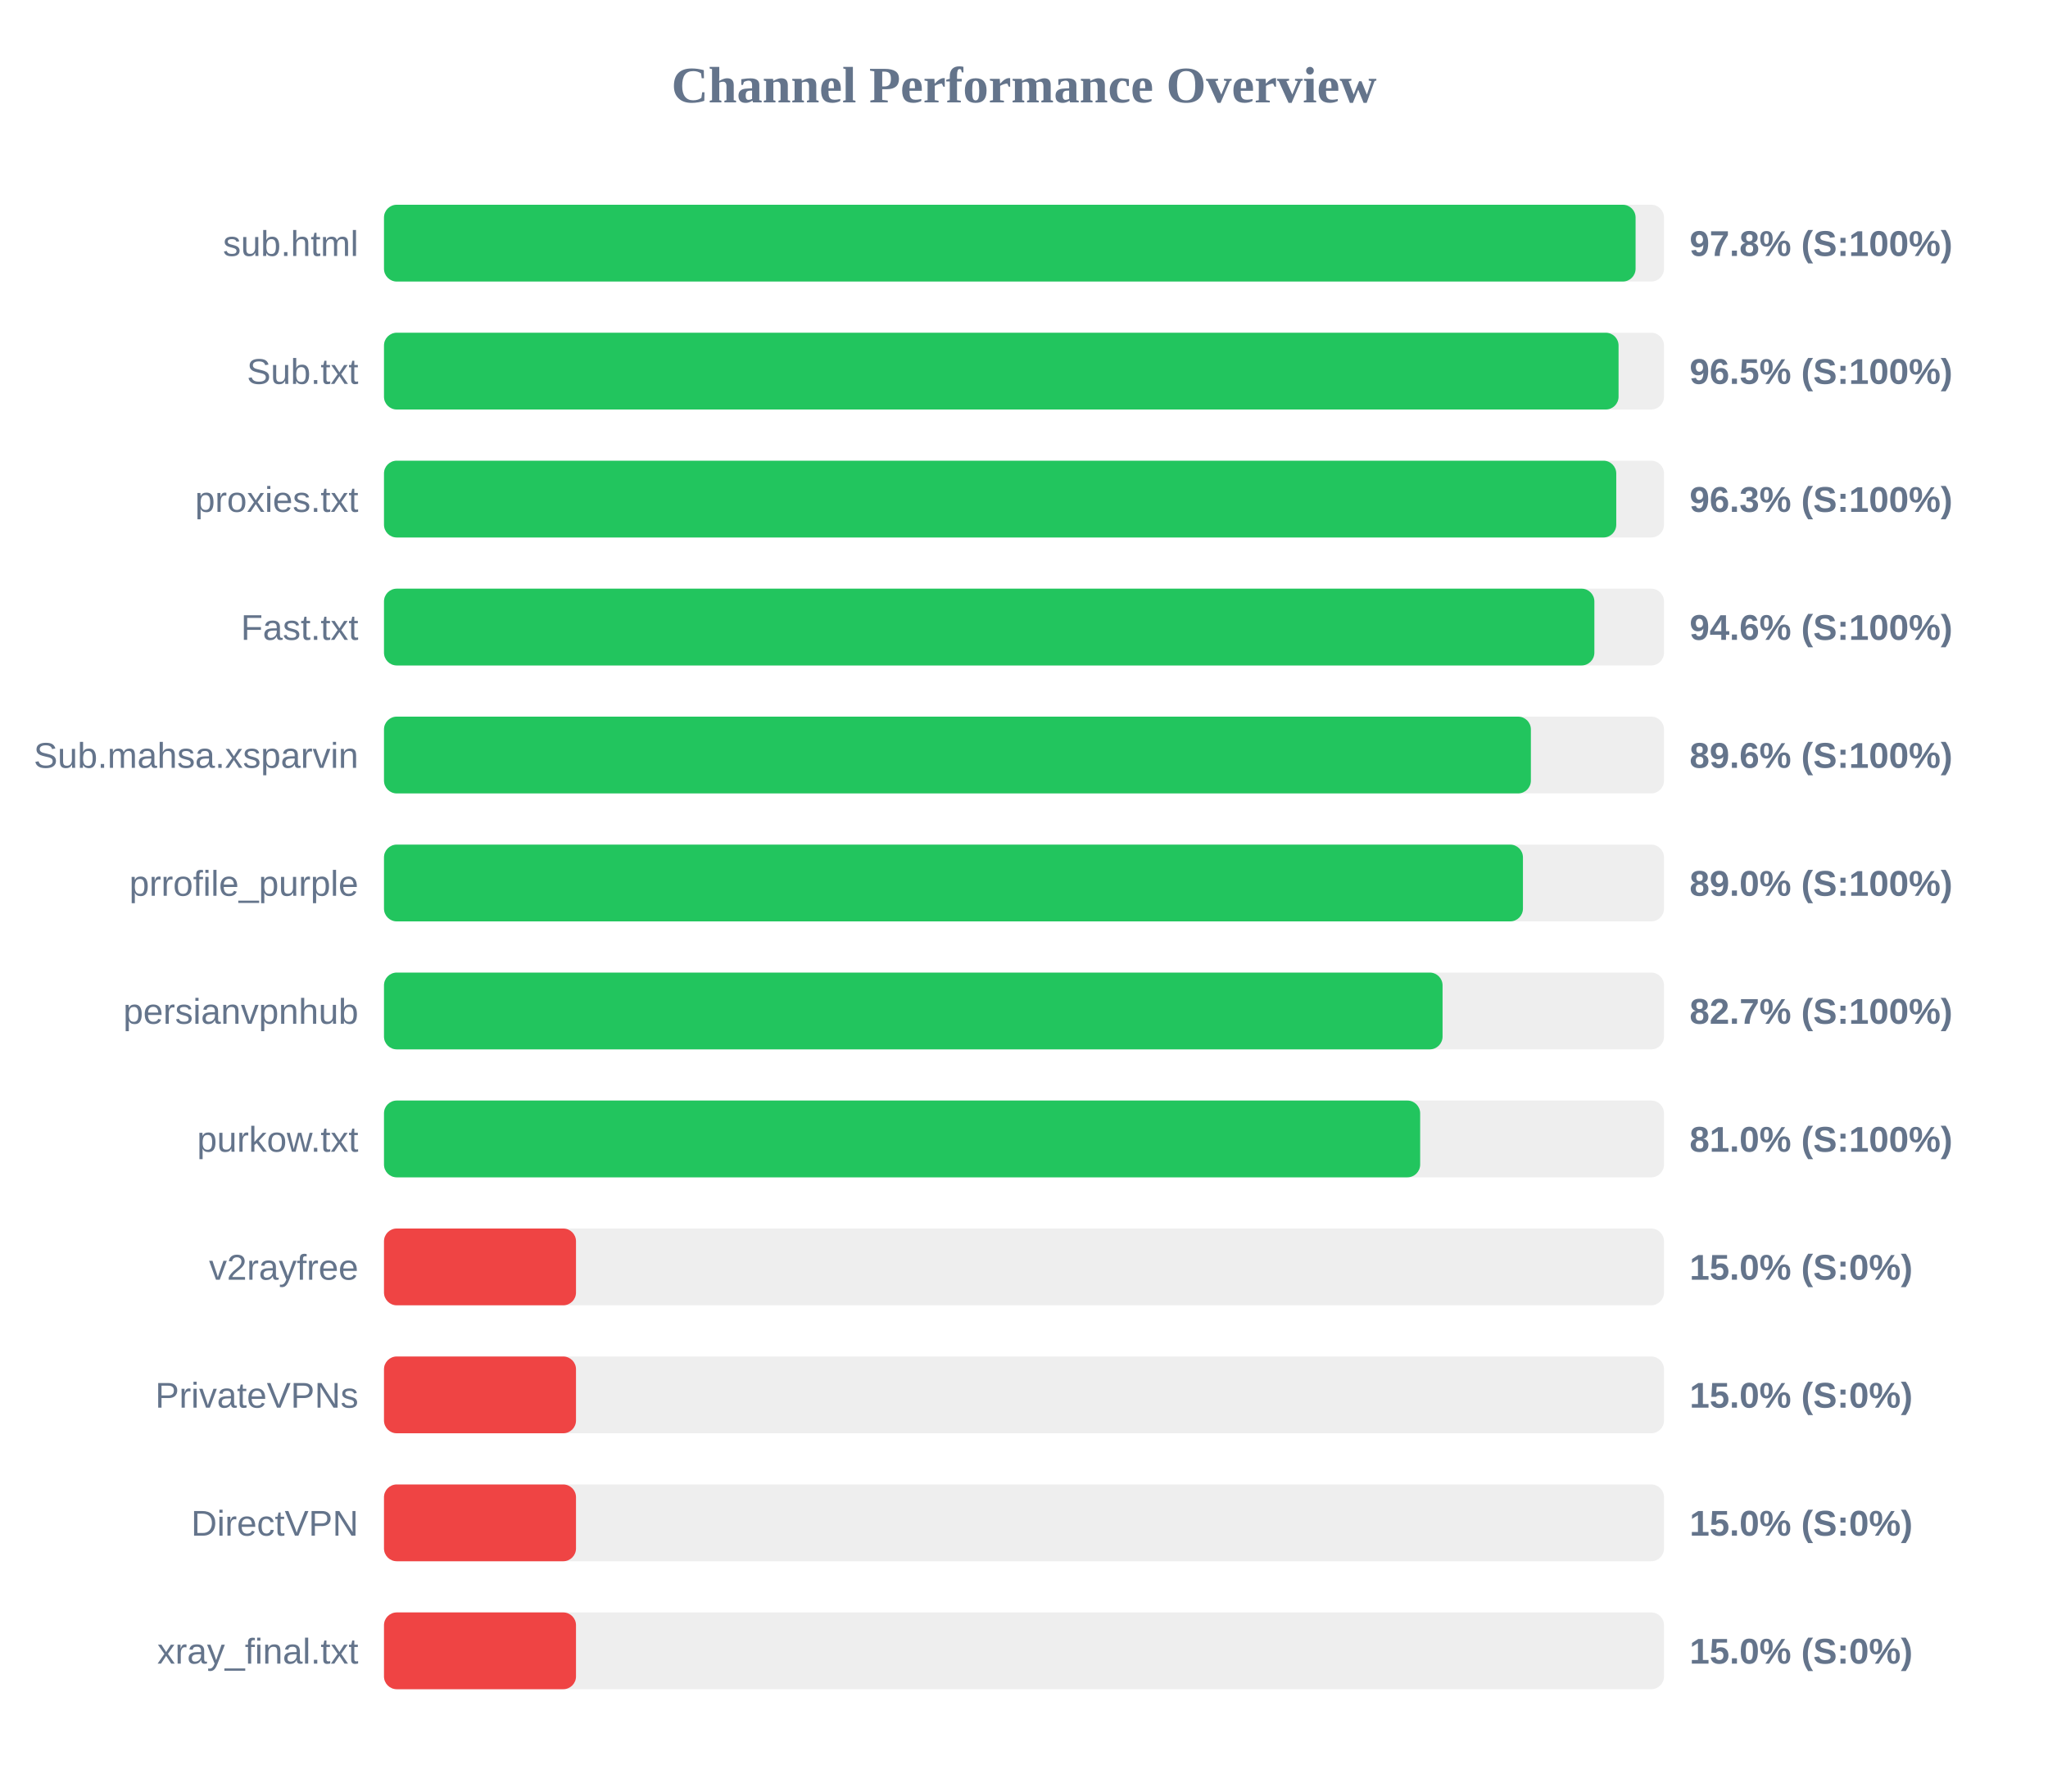
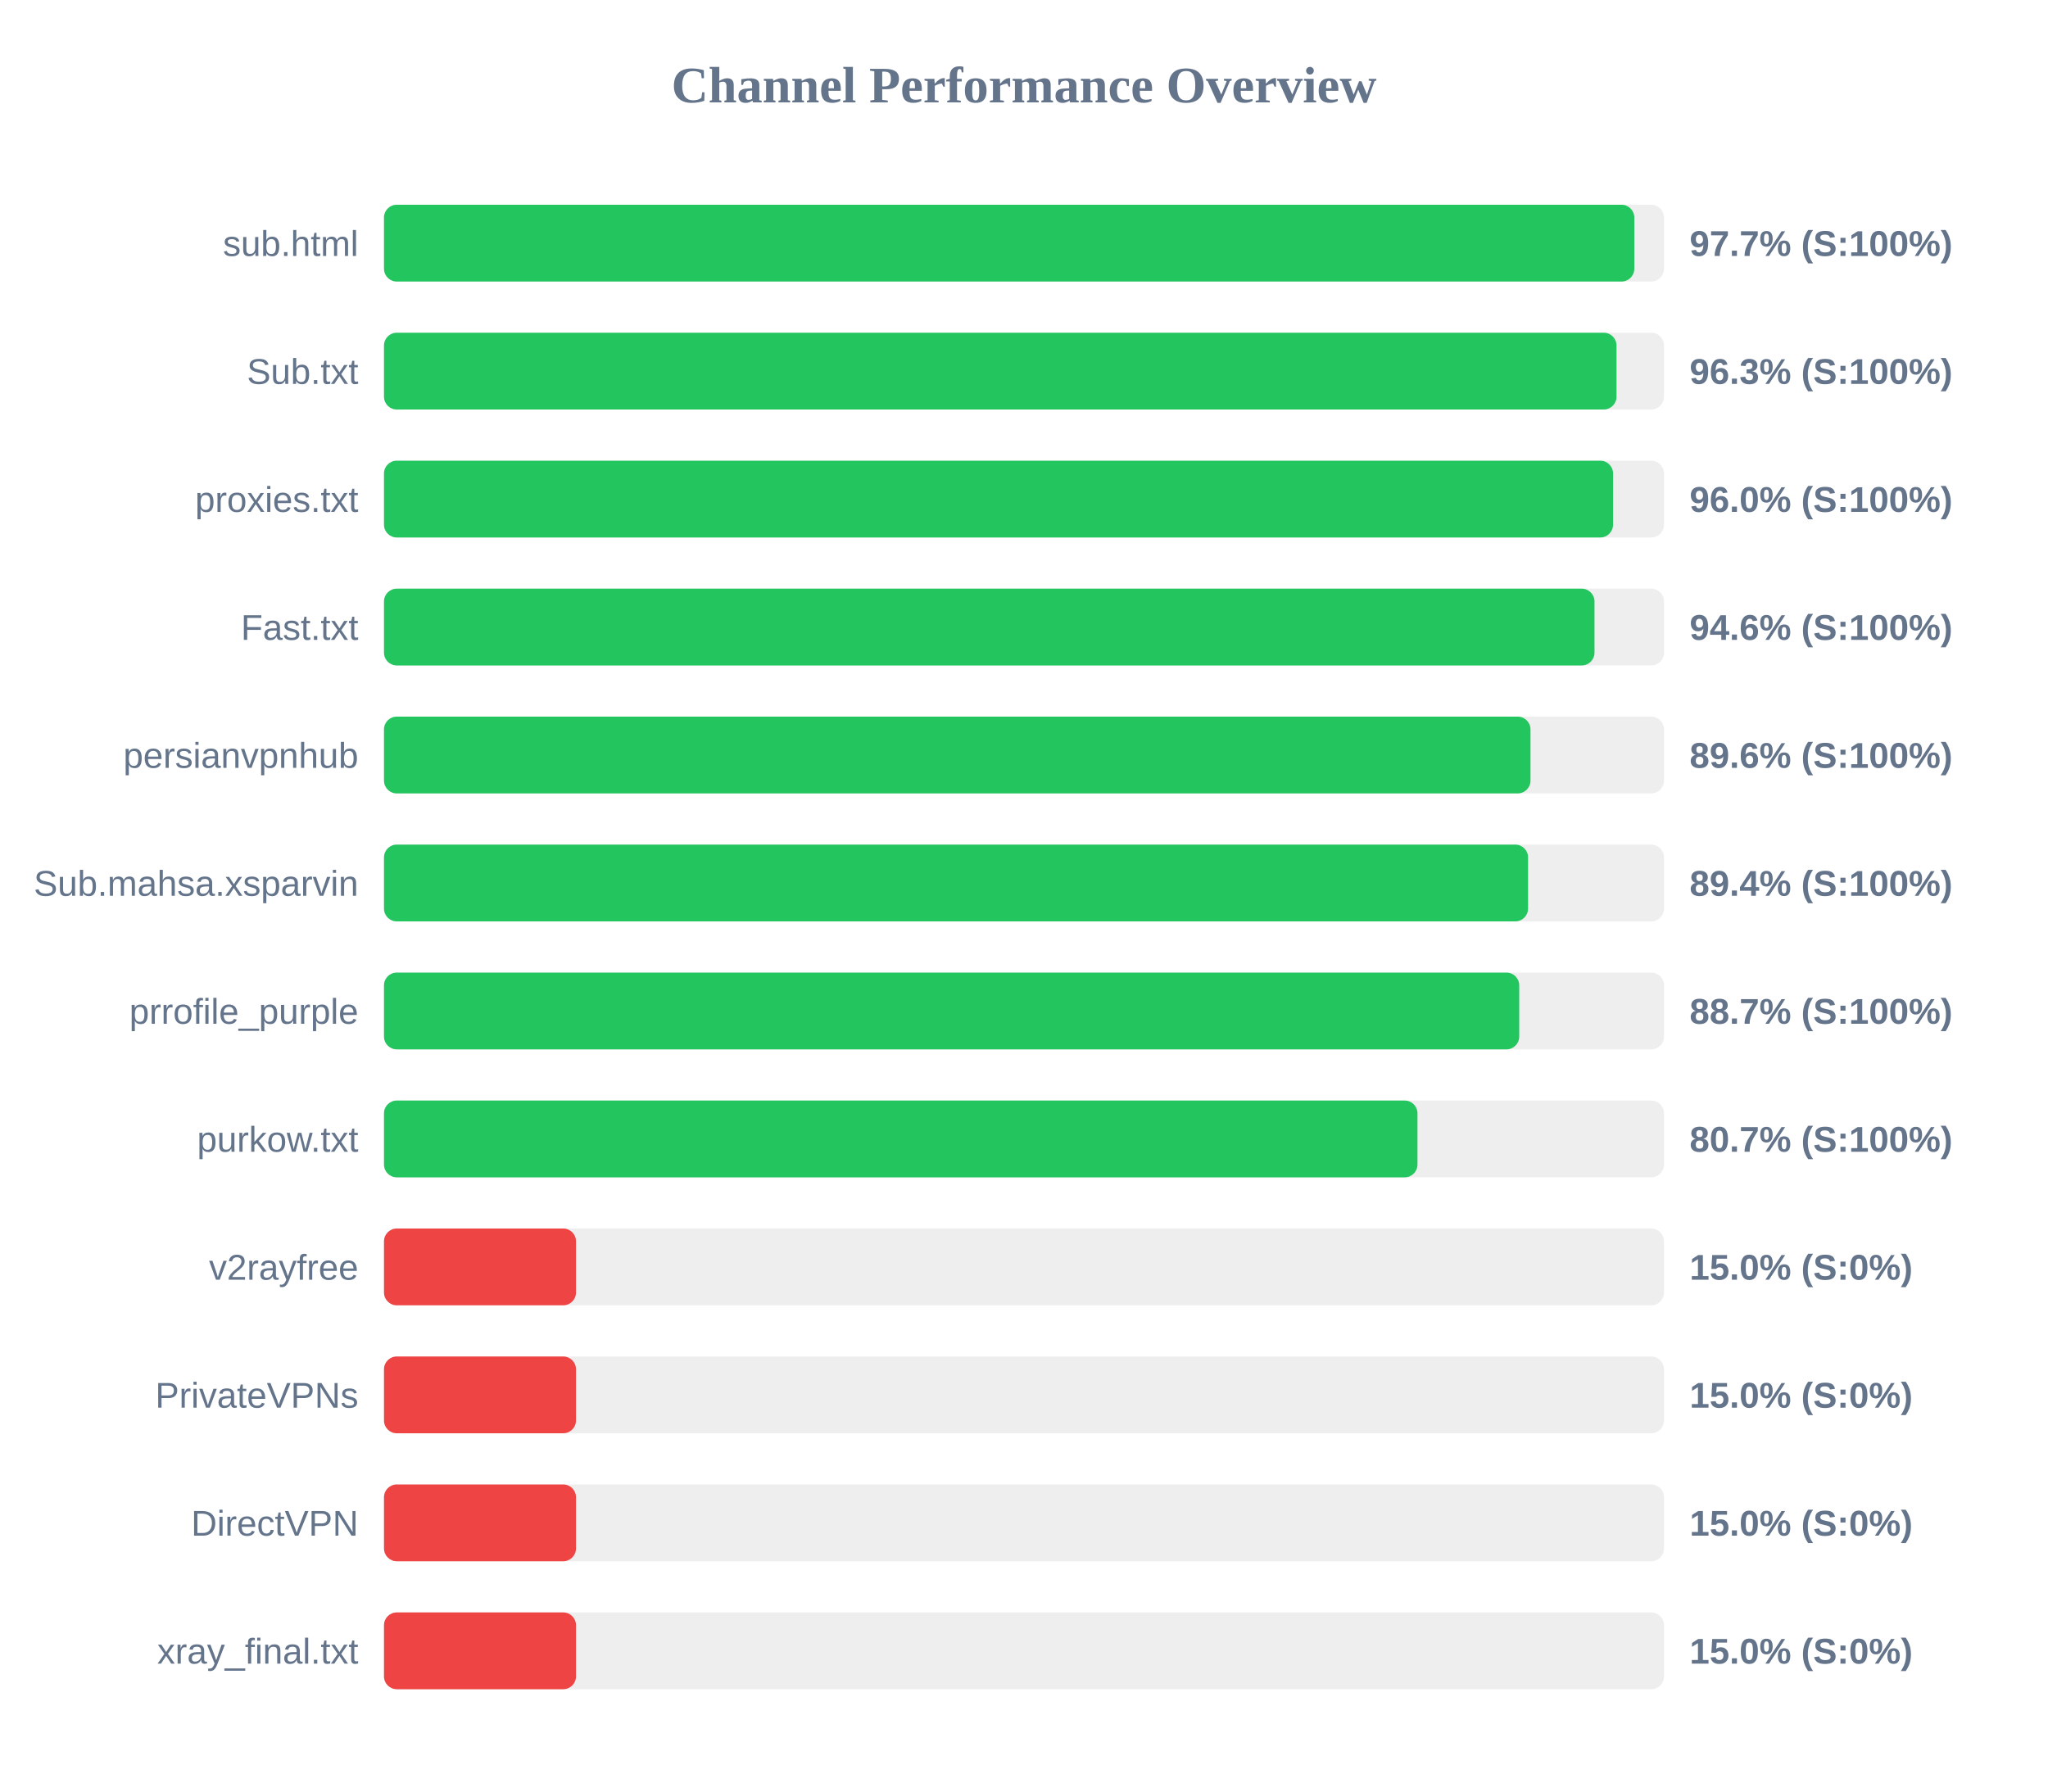
<svg xmlns="http://www.w3.org/2000/svg" width="800" height="700" version="1.1">
  <style>
        .row { font: 14px Arial; fill: #64748b; }
        .score { font: bold 14px Arial; fill: #64748b; }
    </style>
  <text x="400" y="40" text-anchor="middle" font-size="20px" font-weight="bold" fill="#64748b">Channel Performance Overview</text>
  <rect x="150" y="80" width="500" height="30" fill="#eee" rx="5" />
-   <rect x="150" y="80" width="488.9" height="30" fill="#22c55e" rx="5" />
+   <rect x="150" y="80" width="488.4" height="30" fill="#22c55e" rx="5" />
  <text x="140" y="100" text-anchor="end" class="row">sub.html</text>
-   <text x="660" y="100" text-anchor="start" class="score">97.8% (S:100%)</text>
+   <text x="660" y="100" text-anchor="start" class="score">97.7% (S:100%)</text>
  <rect x="150" y="130" width="500" height="30" fill="#eee" rx="5" />
-   <rect x="150" y="130" width="482.25" height="30" fill="#22c55e" rx="5" />
+   <rect x="150" y="130" width="481.45" height="30" fill="#22c55e" rx="5" />
  <text x="140" y="150" text-anchor="end" class="row">Sub.txt</text>
-   <text x="660" y="150" text-anchor="start" class="score">96.5% (S:100%)</text>
+   <text x="660" y="150" text-anchor="start" class="score">96.3% (S:100%)</text>
  <rect x="150" y="180" width="500" height="30" fill="#eee" rx="5" />
-   <rect x="150" y="180" width="481.35" height="30" fill="#22c55e" rx="5" />
+   <rect x="150" y="180" width="480.1" height="30" fill="#22c55e" rx="5" />
  <text x="140" y="200" text-anchor="end" class="row">proxies.txt</text>
-   <text x="660" y="200" text-anchor="start" class="score">96.3% (S:100%)</text>
+   <text x="660" y="200" text-anchor="start" class="score">96.0% (S:100%)</text>
  <rect x="150" y="230" width="500" height="30" fill="#eee" rx="5" />
-   <rect x="150" y="230" width="472.8" height="30" fill="#22c55e" rx="5" />
+   <rect x="150" y="230" width="472.85" height="30" fill="#22c55e" rx="5" />
  <text x="140" y="250" text-anchor="end" class="row">Fast.txt</text>
  <text x="660" y="250" text-anchor="start" class="score">94.6% (S:100%)</text>
  <rect x="150" y="280" width="500" height="30" fill="#eee" rx="5" />
-   <rect x="150" y="280" width="448.0" height="30" fill="#22c55e" rx="5" />
-   <text x="140" y="300" text-anchor="end" class="row">Sub.mahsa.xsparvin</text>
+   <rect x="150" y="280" width="447.85" height="30" fill="#22c55e" rx="5" />
+   <text x="140" y="300" text-anchor="end" class="row">persianvpnhub</text>
  <text x="660" y="300" text-anchor="start" class="score">89.6% (S:100%)</text>
  <rect x="150" y="330" width="500" height="30" fill="#eee" rx="5" />
-   <rect x="150" y="330" width="444.9" height="30" fill="#22c55e" rx="5" />
-   <text x="140" y="350" text-anchor="end" class="row">prrofile_purple</text>
-   <text x="660" y="350" text-anchor="start" class="score">89.0% (S:100%)</text>
+   <rect x="150" y="330" width="446.9" height="30" fill="#22c55e" rx="5" />
+   <text x="140" y="350" text-anchor="end" class="row">Sub.mahsa.xsparvin</text>
+   <text x="660" y="350" text-anchor="start" class="score">89.4% (S:100%)</text>
  <rect x="150" y="380" width="500" height="30" fill="#eee" rx="5" />
-   <rect x="150" y="380" width="413.5" height="30" fill="#22c55e" rx="5" />
-   <text x="140" y="400" text-anchor="end" class="row">persianvpnhub</text>
-   <text x="660" y="400" text-anchor="start" class="score">82.7% (S:100%)</text>
+   <rect x="150" y="380" width="443.45" height="30" fill="#22c55e" rx="5" />
+   <text x="140" y="400" text-anchor="end" class="row">prrofile_purple</text>
+   <text x="660" y="400" text-anchor="start" class="score">88.7% (S:100%)</text>
  <rect x="150" y="430" width="500" height="30" fill="#eee" rx="5" />
-   <rect x="150" y="430" width="404.75" height="30" fill="#22c55e" rx="5" />
+   <rect x="150" y="430" width="403.7" height="30" fill="#22c55e" rx="5" />
  <text x="140" y="450" text-anchor="end" class="row">purkow.txt</text>
-   <text x="660" y="450" text-anchor="start" class="score">81.0% (S:100%)</text>
+   <text x="660" y="450" text-anchor="start" class="score">80.7% (S:100%)</text>
  <rect x="150" y="480" width="500" height="30" fill="#eee" rx="5" />
  <rect x="150" y="480" width="75.0" height="30" fill="#ef4444" rx="5" />
  <text x="140" y="500" text-anchor="end" class="row">v2rayfree</text>
  <text x="660" y="500" text-anchor="start" class="score">15.0% (S:0%)</text>
  <rect x="150" y="530" width="500" height="30" fill="#eee" rx="5" />
  <rect x="150" y="530" width="75.0" height="30" fill="#ef4444" rx="5" />
  <text x="140" y="550" text-anchor="end" class="row">PrivateVPNs</text>
  <text x="660" y="550" text-anchor="start" class="score">15.0% (S:0%)</text>
  <rect x="150" y="580" width="500" height="30" fill="#eee" rx="5" />
  <rect x="150" y="580" width="75.0" height="30" fill="#ef4444" rx="5" />
  <text x="140" y="600" text-anchor="end" class="row">DirectVPN</text>
  <text x="660" y="600" text-anchor="start" class="score">15.0% (S:0%)</text>
  <rect x="150" y="630" width="500" height="30" fill="#eee" rx="5" />
  <rect x="150" y="630" width="75.0" height="30" fill="#ef4444" rx="5" />
  <text x="140" y="650" text-anchor="end" class="row">xray_final.txt</text>
  <text x="660" y="650" text-anchor="start" class="score">15.0% (S:0%)</text>
</svg>
